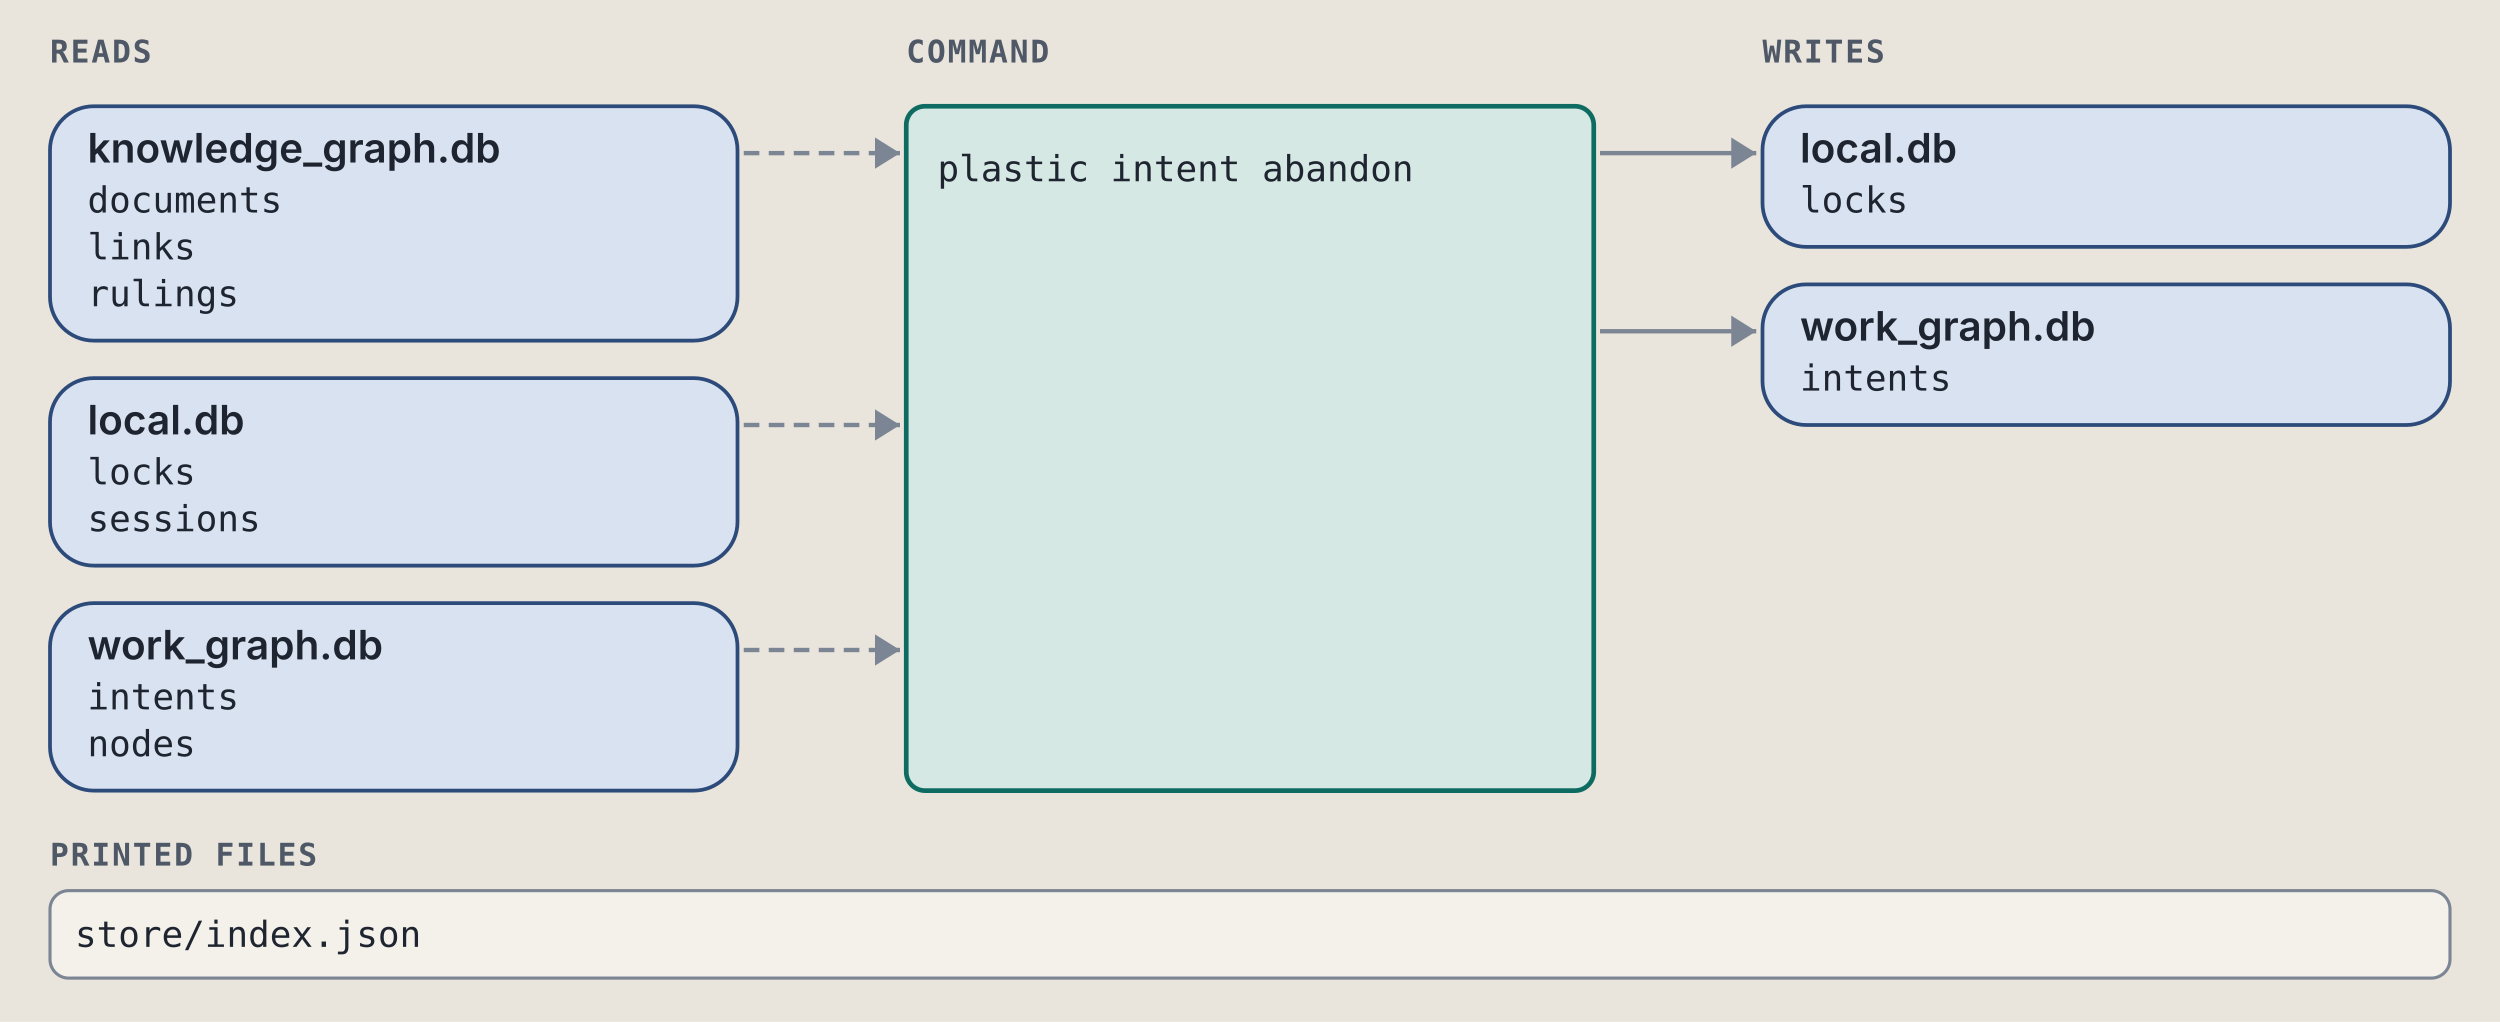
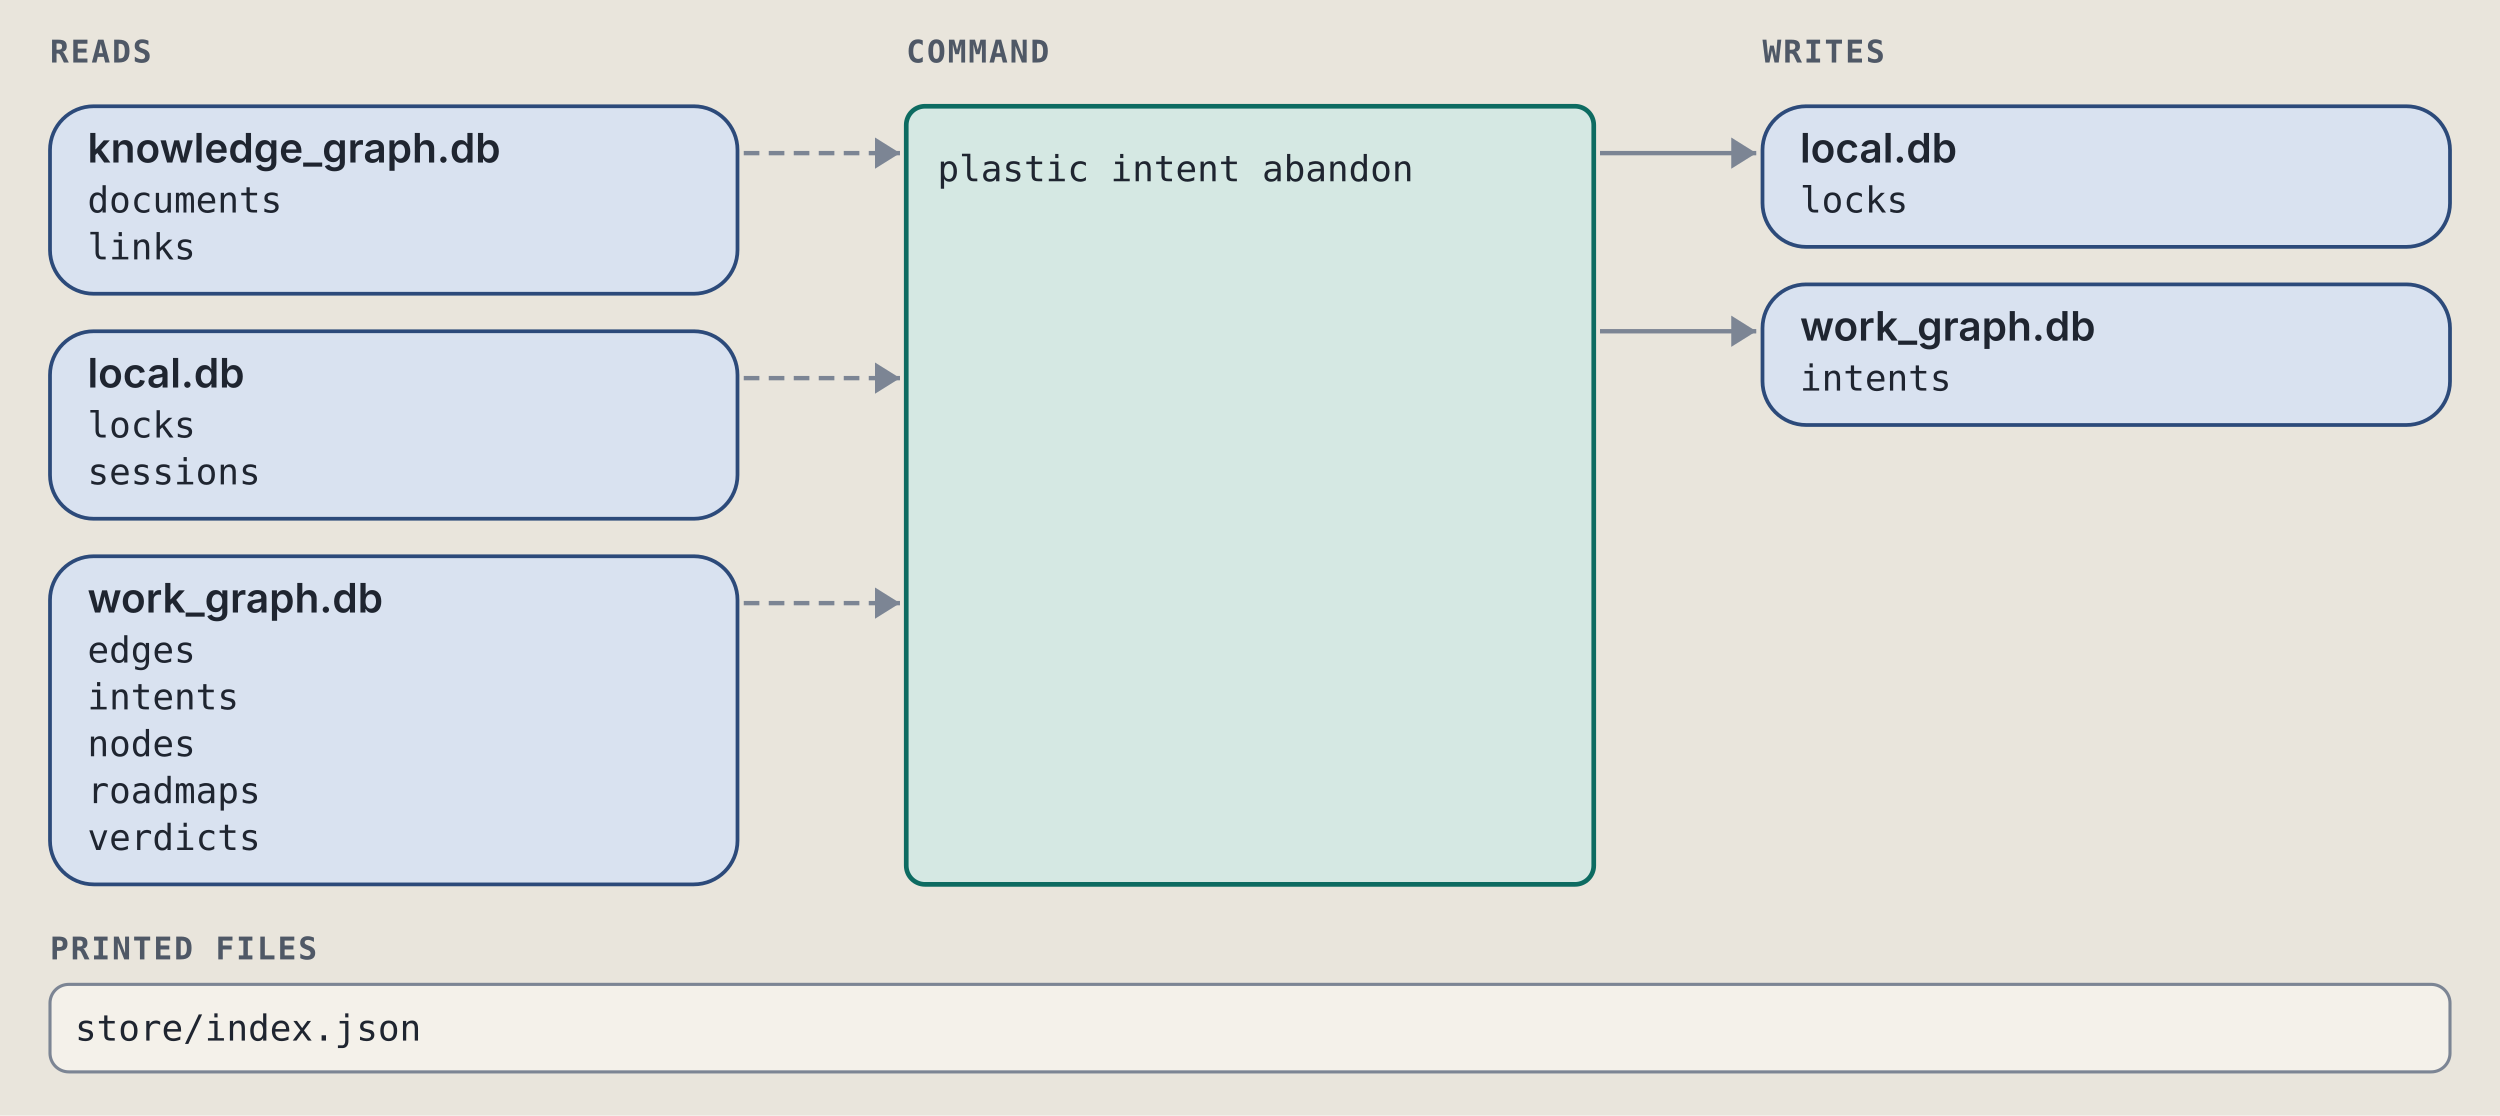
- <svg xmlns="http://www.w3.org/2000/svg" viewBox="0 0 800 327" width="800" height="327" role="img" xml:space="preserve">
+ <svg xmlns="http://www.w3.org/2000/svg" viewBox="0 0 800 357" width="800" height="357" role="img" xml:space="preserve">
  <style>.ground { fill: #e9e5dc; }
.card { fill: #f4f1ea; stroke: #7c8594; stroke-width: 1; }
.lane-code { fill: #d5e8e3; stroke: #0d6b61; stroke-width: 1.5; }
.lane-agent { fill: #f1e2c7; stroke: #9a5508; stroke-width: 1.5; }
.stop-refusal { fill: #e4dcf5; stroke: #5b35b0; stroke-width: 1.2; }
.stop-failure { fill: #f4d9d4; stroke: #a8261b; stroke-width: 1.2; }
.end { fill: #d9e2f0; stroke: #2c4a7a; stroke-width: 1.2; }
.wire { fill: none; stroke: #7c8594; stroke-width: 1.4; }
.wire-read { fill: none; stroke: #7c8594; stroke-width: 1.4; stroke-dasharray: 5 3; }
.wire-refusal { fill: none; stroke: #5b35b0; stroke-width: 1.2; stroke-dasharray: 4 3; }
.wire-failure { fill: none; stroke: #a8261b; stroke-width: 1.2; stroke-dasharray: 4 3; }
.head { fill: #7c8594; }
.t { fill: #1f2530; font: 12px "IBM Plex Sans", system-ui, -apple-system, "Segoe UI", sans-serif; }
.tb { fill: #1f2530; font: 600 13px "IBM Plex Sans", system-ui, -apple-system, "Segoe UI", sans-serif; }
.tm { fill: #1f2530; font: 11.5px "IBM Plex Mono", ui-monospace, Menlo, Consolas, monospace; }
.tag { font: 600 10px "IBM Plex Mono", ui-monospace, Menlo, Consolas, monospace; letter-spacing: .06em; }
.tag-code { fill: #0d6b61; } .tag-agent { fill: #9a5508; } .tag-refusal { fill: #5b35b0; }
.tag-failure { fill: #a8261b; } .tag-end { fill: #2c4a7a; } .tag-muted { fill: #4f5866; }
.tm.tag-muted { font-size: 10.5px; }
.db { fill: #d9e2f0; stroke: #2c4a7a; stroke-width: 1.2; }
.codebox { fill: #f4f1ea; stroke: #7c8594; stroke-width: 1; }
.cx { fill: #1f2530; font: 12px "IBM Plex Mono", ui-monospace, Menlo, Consolas, monospace; white-space: pre; }
.cx-n { fill: #4f5866; font: 11px "IBM Plex Mono", ui-monospace, Menlo, Consolas, monospace; }
.cx-k { fill: #5b35b0; } .cx-s { fill: #9a5508; } .cx-y { fill: #0d6b61; }
.cx-w { fill: #2c4a7a; font-weight: 600; } .cx-t { fill: #a8261b; } .cx-c { fill: #4f5866; font-style: italic; }
.badge { fill: #2c4a7a; } .badge-t { fill: #e9e5dc; font: 600 11px "IBM Plex Mono", ui-monospace, Menlo, Consolas, monospace; }
.bracket { fill: none; stroke: #2c4a7a; stroke-width: 1.4; }
.term { fill: #16191e; stroke: #7c8594; stroke-width: 1; }
.term-t { fill: #e6e2d8; font: 12px "IBM Plex Mono", ui-monospace, Menlo, Consolas, monospace; }
.term-p { fill: #8fd18f; font: 12px "IBM Plex Mono", ui-monospace, Menlo, Consolas, monospace; }
.term-m { fill: #a3abb6; font: 12px "IBM Plex Mono", ui-monospace, Menlo, Consolas, monospace; }
.big { font: 700 36px "IBM Plex Mono", ui-monospace, Menlo, Consolas, monospace; }

@media (prefers-color-scheme: dark) {
.ground { fill: #171a1f; }
.card { fill: #20242b; stroke: #8a93a2; stroke-width: 1; }
.lane-code { fill: #173a36; stroke: #5cc4b4; stroke-width: 1.5; }
.lane-agent { fill: #3d2e17; stroke: #e5a95a; stroke-width: 1.5; }
.stop-refusal { fill: #2d2445; stroke: #b59cf2; stroke-width: 1.2; }
.stop-failure { fill: #45211e; stroke: #f2958a; stroke-width: 1.2; }
.end { fill: #1f2c42; stroke: #97b6e8; stroke-width: 1.2; }
.wire { fill: none; stroke: #8a93a2; stroke-width: 1.4; }
.wire-read { fill: none; stroke: #8a93a2; stroke-width: 1.4; stroke-dasharray: 5 3; }
.wire-refusal { fill: none; stroke: #b59cf2; stroke-width: 1.2; stroke-dasharray: 4 3; }
.wire-failure { fill: none; stroke: #f2958a; stroke-width: 1.2; stroke-dasharray: 4 3; }
.head { fill: #8a93a2; }
.t { fill: #e8e4da; font: 12px "IBM Plex Sans", system-ui, -apple-system, "Segoe UI", sans-serif; }
.tb { fill: #e8e4da; font: 600 13px "IBM Plex Sans", system-ui, -apple-system, "Segoe UI", sans-serif; }
.tm { fill: #e8e4da; font: 11.5px "IBM Plex Mono", ui-monospace, Menlo, Consolas, monospace; }
.tag { font: 600 10px "IBM Plex Mono", ui-monospace, Menlo, Consolas, monospace; letter-spacing: .06em; }
.tag-code { fill: #5cc4b4; } .tag-agent { fill: #e5a95a; } .tag-refusal { fill: #b59cf2; }
.tag-failure { fill: #f2958a; } .tag-end { fill: #97b6e8; } .tag-muted { fill: #b3b9c3; }
.tm.tag-muted { font-size: 10.5px; }
.db { fill: #1f2c42; stroke: #97b6e8; stroke-width: 1.2; }
.codebox { fill: #20242b; stroke: #8a93a2; stroke-width: 1; }
.cx { fill: #e8e4da; font: 12px "IBM Plex Mono", ui-monospace, Menlo, Consolas, monospace; white-space: pre; }
.cx-n { fill: #b3b9c3; font: 11px "IBM Plex Mono", ui-monospace, Menlo, Consolas, monospace; }
.cx-k { fill: #b59cf2; } .cx-s { fill: #e5a95a; } .cx-y { fill: #5cc4b4; }
.cx-w { fill: #97b6e8; font-weight: 600; } .cx-t { fill: #f2958a; } .cx-c { fill: #b3b9c3; font-style: italic; }
.badge { fill: #97b6e8; } .badge-t { fill: #171a1f; font: 600 11px "IBM Plex Mono", ui-monospace, Menlo, Consolas, monospace; }
.bracket { fill: none; stroke: #97b6e8; stroke-width: 1.4; }
.term { fill: #16191e; stroke: #8a93a2; stroke-width: 1; }
.term-t { fill: #e6e2d8; font: 12px "IBM Plex Mono", ui-monospace, Menlo, Consolas, monospace; }
.term-p { fill: #8fd18f; font: 12px "IBM Plex Mono", ui-monospace, Menlo, Consolas, monospace; }
.term-m { fill: #a3abb6; font: 12px "IBM Plex Mono", ui-monospace, Menlo, Consolas, monospace; }
.big { font: 700 36px "IBM Plex Mono", ui-monospace, Menlo, Consolas, monospace; }
}</style>
  <rect width="100%" height="100%" class="ground" />
  <text x="16" y="20" class="tag tag-muted" text-anchor="start">READS</text>
  <text x="290" y="20" class="tag tag-muted" text-anchor="start">COMMAND</text>
  <text x="564" y="20" class="tag tag-muted" text-anchor="start">WRITES</text>
-   <rect x="16" y="34" width="220" height="75" rx="14" class="db" />
+   <rect x="16" y="34" width="220" height="60" rx="14" class="db" />
  <text x="28" y="52" class="tb" text-anchor="start">knowledge_graph.db</text>
  <text x="28" y="68" class="tm" text-anchor="start">documents</text>
  <text x="28" y="83" class="tm" text-anchor="start">links</text>
-   <text x="28" y="98" class="tm" text-anchor="start">rulings</text>
  <path d="M 238 49 L 288 49" class="wire-read" />
  <path d="M 280 44 L 288 49 L 280 54 Z" class="head" />
-   <rect x="16" y="121" width="220" height="60" rx="14" class="db" />
-   <text x="28" y="139" class="tb" text-anchor="start">local.db</text>
-   <text x="28" y="155" class="tm" text-anchor="start">locks</text>
-   <text x="28" y="170" class="tm" text-anchor="start">sessions</text>
-   <path d="M 238 136 L 288 136" class="wire-read" />
-   <path d="M 280 131 L 288 136 L 280 141 Z" class="head" />
-   <rect x="16" y="193" width="220" height="60" rx="14" class="db" />
-   <text x="28" y="211" class="tb" text-anchor="start">work_graph.db</text>
+   <rect x="16" y="106" width="220" height="60" rx="14" class="db" />
+   <text x="28" y="124" class="tb" text-anchor="start">local.db</text>
+   <text x="28" y="140" class="tm" text-anchor="start">locks</text>
+   <text x="28" y="155" class="tm" text-anchor="start">sessions</text>
+   <path d="M 238 121 L 288 121" class="wire-read" />
+   <path d="M 280 116 L 288 121 L 280 126 Z" class="head" />
+   <rect x="16" y="178" width="220" height="105" rx="14" class="db" />
+   <text x="28" y="196" class="tb" text-anchor="start">work_graph.db</text>
+   <text x="28" y="212" class="tm" text-anchor="start">edges</text>
  <text x="28" y="227" class="tm" text-anchor="start">intents</text>
  <text x="28" y="242" class="tm" text-anchor="start">nodes</text>
-   <path d="M 238 208 L 288 208" class="wire-read" />
-   <path d="M 280 203 L 288 208 L 280 213 Z" class="head" />
+   <text x="28" y="257" class="tm" text-anchor="start">roadmaps</text>
+   <text x="28" y="272" class="tm" text-anchor="start">verdicts</text>
+   <path d="M 238 193 L 288 193" class="wire-read" />
+   <path d="M 280 188 L 288 193 L 280 198 Z" class="head" />
  <rect x="564" y="34" width="220" height="45" rx="14" class="db" />
  <text x="576" y="52" class="tb" text-anchor="start">local.db</text>
  <text x="576" y="68" class="tm" text-anchor="start">locks</text>
  <path d="M 512 49 L 562 49" class="wire" />
  <path d="M 554 44 L 562 49 L 554 54 Z" class="head" />
  <rect x="564" y="91" width="220" height="45" rx="14" class="db" />
  <text x="576" y="109" class="tb" text-anchor="start">work_graph.db</text>
  <text x="576" y="125" class="tm" text-anchor="start">intents</text>
  <path d="M 512 106 L 562 106" class="wire" />
  <path d="M 554 101 L 562 106 L 554 111 Z" class="head" />
-   <rect x="290" y="34" width="220" height="219" rx="6" class="lane-code" />
+   <rect x="290" y="34" width="220" height="249" rx="6" class="lane-code" />
  <text x="300" y="58" class="tm" text-anchor="start">plastic intent abandon</text>
-   <text x="16" y="277" class="tag tag-muted" text-anchor="start">PRINTED FILES</text>
-   <rect x="16" y="285" width="768" height="28" rx="6" class="card" />
-   <text x="24" y="303" class="tm" text-anchor="start">store/index.json</text>
+   <text x="16" y="307" class="tag tag-muted" text-anchor="start">PRINTED FILES</text>
+   <rect x="16" y="315" width="768" height="28" rx="6" class="card" />
+   <text x="24" y="333" class="tm" text-anchor="start">store/index.json</text>
</svg>
